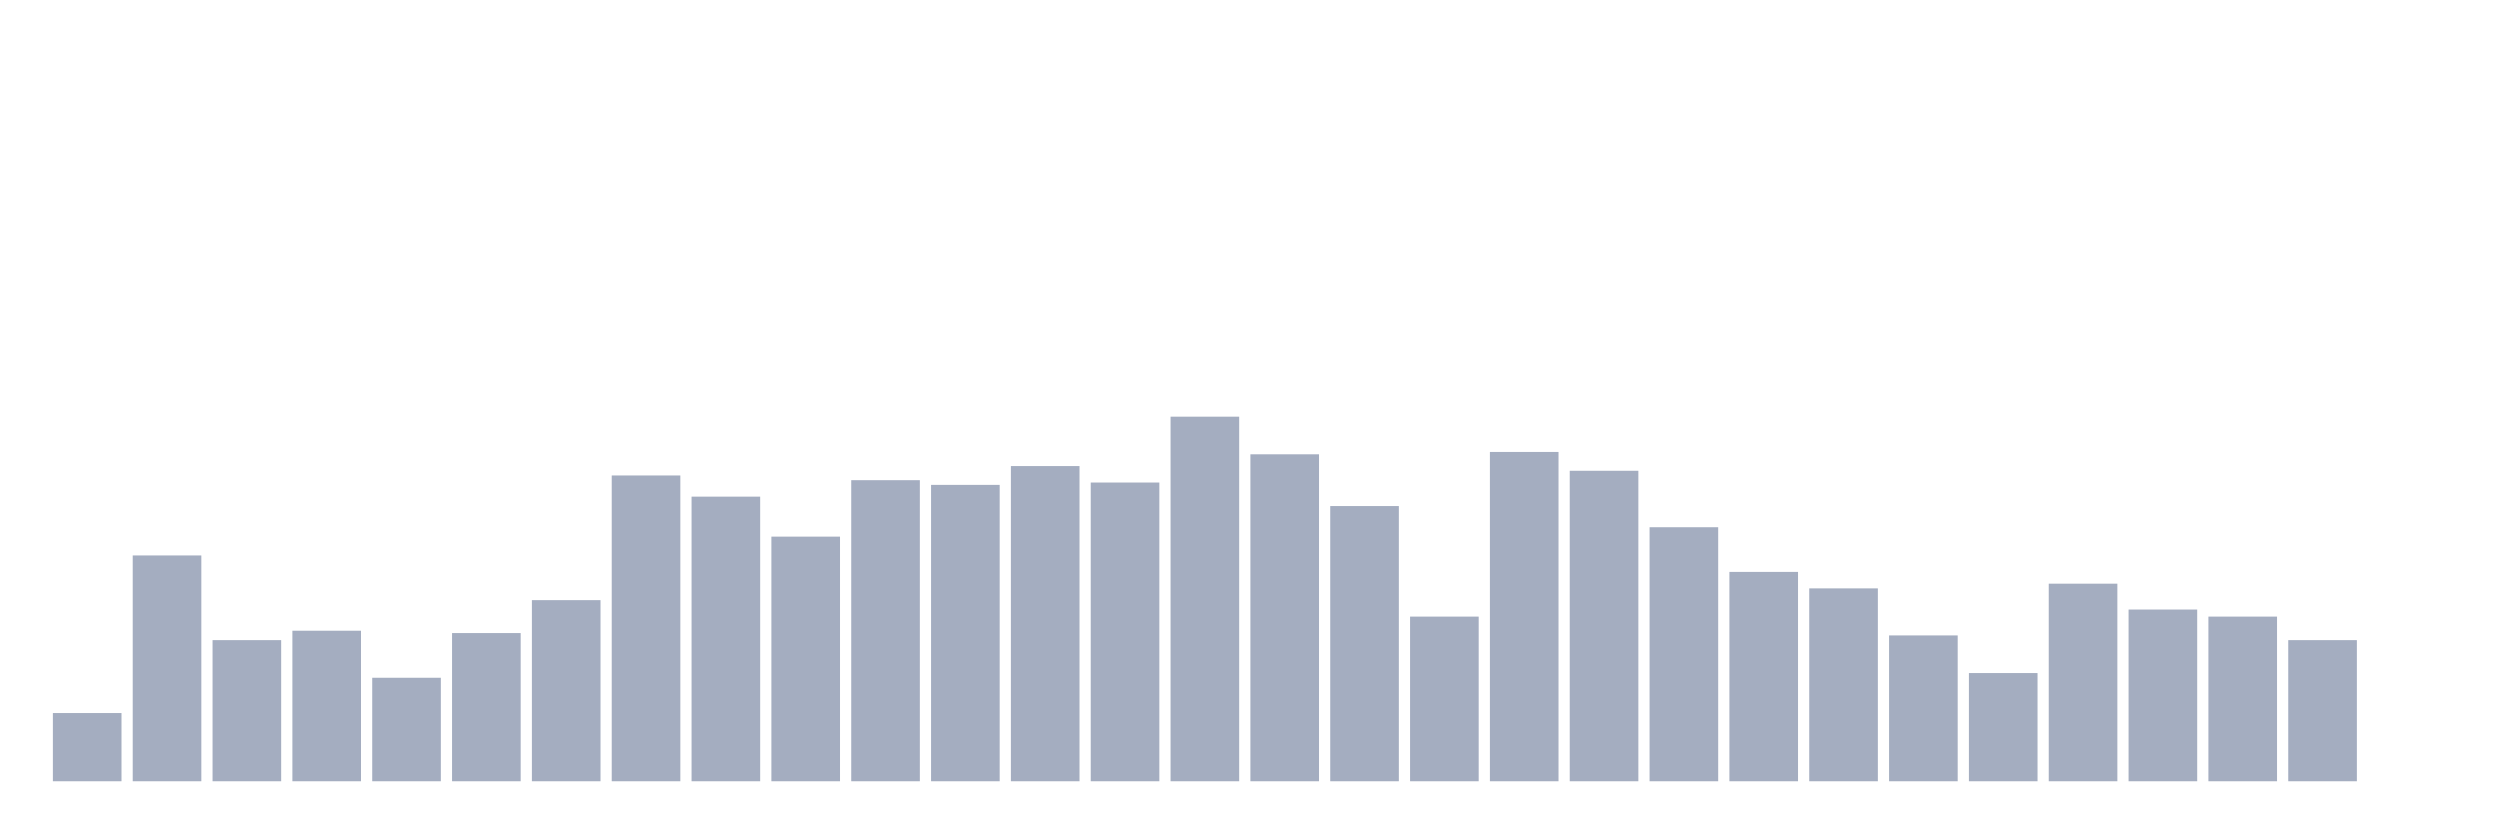
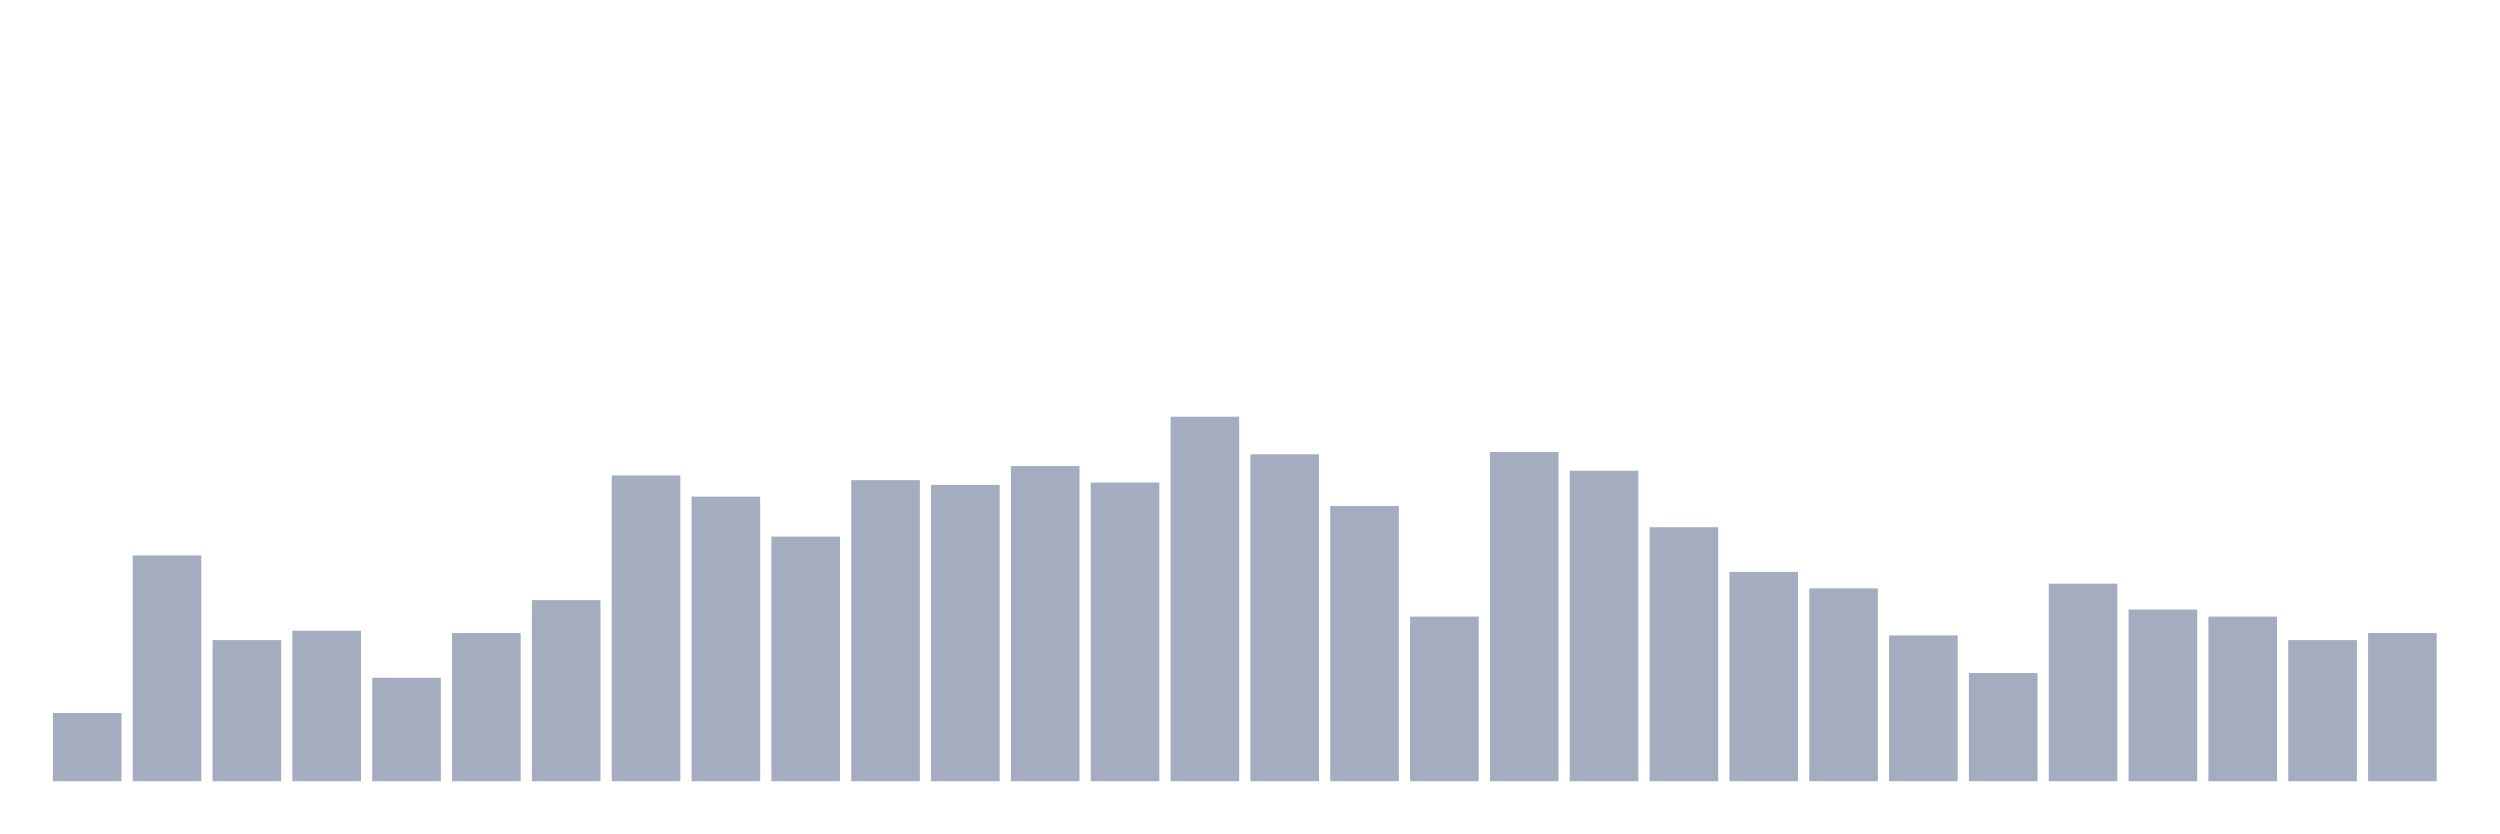
<svg xmlns="http://www.w3.org/2000/svg" viewBox="0 0 480 160">
  <g transform="translate(10,10)">
    <rect class="bar" x="0.153" width="13.175" y="126.903" height="13.097" fill="rgb(164,173,192)" />
    <rect class="bar" x="15.482" width="13.175" y="96.645" height="43.355" fill="rgb(164,173,192)" />
    <rect class="bar" x="30.81" width="13.175" y="112.903" height="27.097" fill="rgb(164,173,192)" />
    <rect class="bar" x="46.138" width="13.175" y="111.097" height="28.903" fill="rgb(164,173,192)" />
    <rect class="bar" x="61.466" width="13.175" y="120.129" height="19.871" fill="rgb(164,173,192)" />
    <rect class="bar" x="76.794" width="13.175" y="111.548" height="28.452" fill="rgb(164,173,192)" />
    <rect class="bar" x="92.123" width="13.175" y="105.226" height="34.774" fill="rgb(164,173,192)" />
    <rect class="bar" x="107.451" width="13.175" y="81.29" height="58.71" fill="rgb(164,173,192)" />
    <rect class="bar" x="122.779" width="13.175" y="85.355" height="54.645" fill="rgb(164,173,192)" />
    <rect class="bar" x="138.107" width="13.175" y="93.032" height="46.968" fill="rgb(164,173,192)" />
    <rect class="bar" x="153.436" width="13.175" y="82.194" height="57.806" fill="rgb(164,173,192)" />
    <rect class="bar" x="168.764" width="13.175" y="83.097" height="56.903" fill="rgb(164,173,192)" />
    <rect class="bar" x="184.092" width="13.175" y="79.484" height="60.516" fill="rgb(164,173,192)" />
    <rect class="bar" x="199.42" width="13.175" y="82.645" height="57.355" fill="rgb(164,173,192)" />
    <rect class="bar" x="214.748" width="13.175" y="70" height="70" fill="rgb(164,173,192)" />
    <rect class="bar" x="230.077" width="13.175" y="77.226" height="62.774" fill="rgb(164,173,192)" />
    <rect class="bar" x="245.405" width="13.175" y="87.161" height="52.839" fill="rgb(164,173,192)" />
    <rect class="bar" x="260.733" width="13.175" y="108.387" height="31.613" fill="rgb(164,173,192)" />
    <rect class="bar" x="276.061" width="13.175" y="76.774" height="63.226" fill="rgb(164,173,192)" />
    <rect class="bar" x="291.39" width="13.175" y="80.387" height="59.613" fill="rgb(164,173,192)" />
    <rect class="bar" x="306.718" width="13.175" y="91.226" height="48.774" fill="rgb(164,173,192)" />
    <rect class="bar" x="322.046" width="13.175" y="99.806" height="40.194" fill="rgb(164,173,192)" />
    <rect class="bar" x="337.374" width="13.175" y="102.968" height="37.032" fill="rgb(164,173,192)" />
    <rect class="bar" x="352.702" width="13.175" y="112" height="28" fill="rgb(164,173,192)" />
    <rect class="bar" x="368.031" width="13.175" y="119.226" height="20.774" fill="rgb(164,173,192)" />
    <rect class="bar" x="383.359" width="13.175" y="102.065" height="37.935" fill="rgb(164,173,192)" />
    <rect class="bar" x="398.687" width="13.175" y="107.032" height="32.968" fill="rgb(164,173,192)" />
    <rect class="bar" x="414.015" width="13.175" y="108.387" height="31.613" fill="rgb(164,173,192)" />
    <rect class="bar" x="429.344" width="13.175" y="112.903" height="27.097" fill="rgb(164,173,192)" />
-     <rect class="bar" x="444.672" width="13.175" y="140" height="0" fill="rgb(164,173,192)" />
+     <rect class="bar" x="444.672" width="13.175" y="111.548" height="28.452" fill="rgb(164,173,192)" />
  </g>
</svg>
